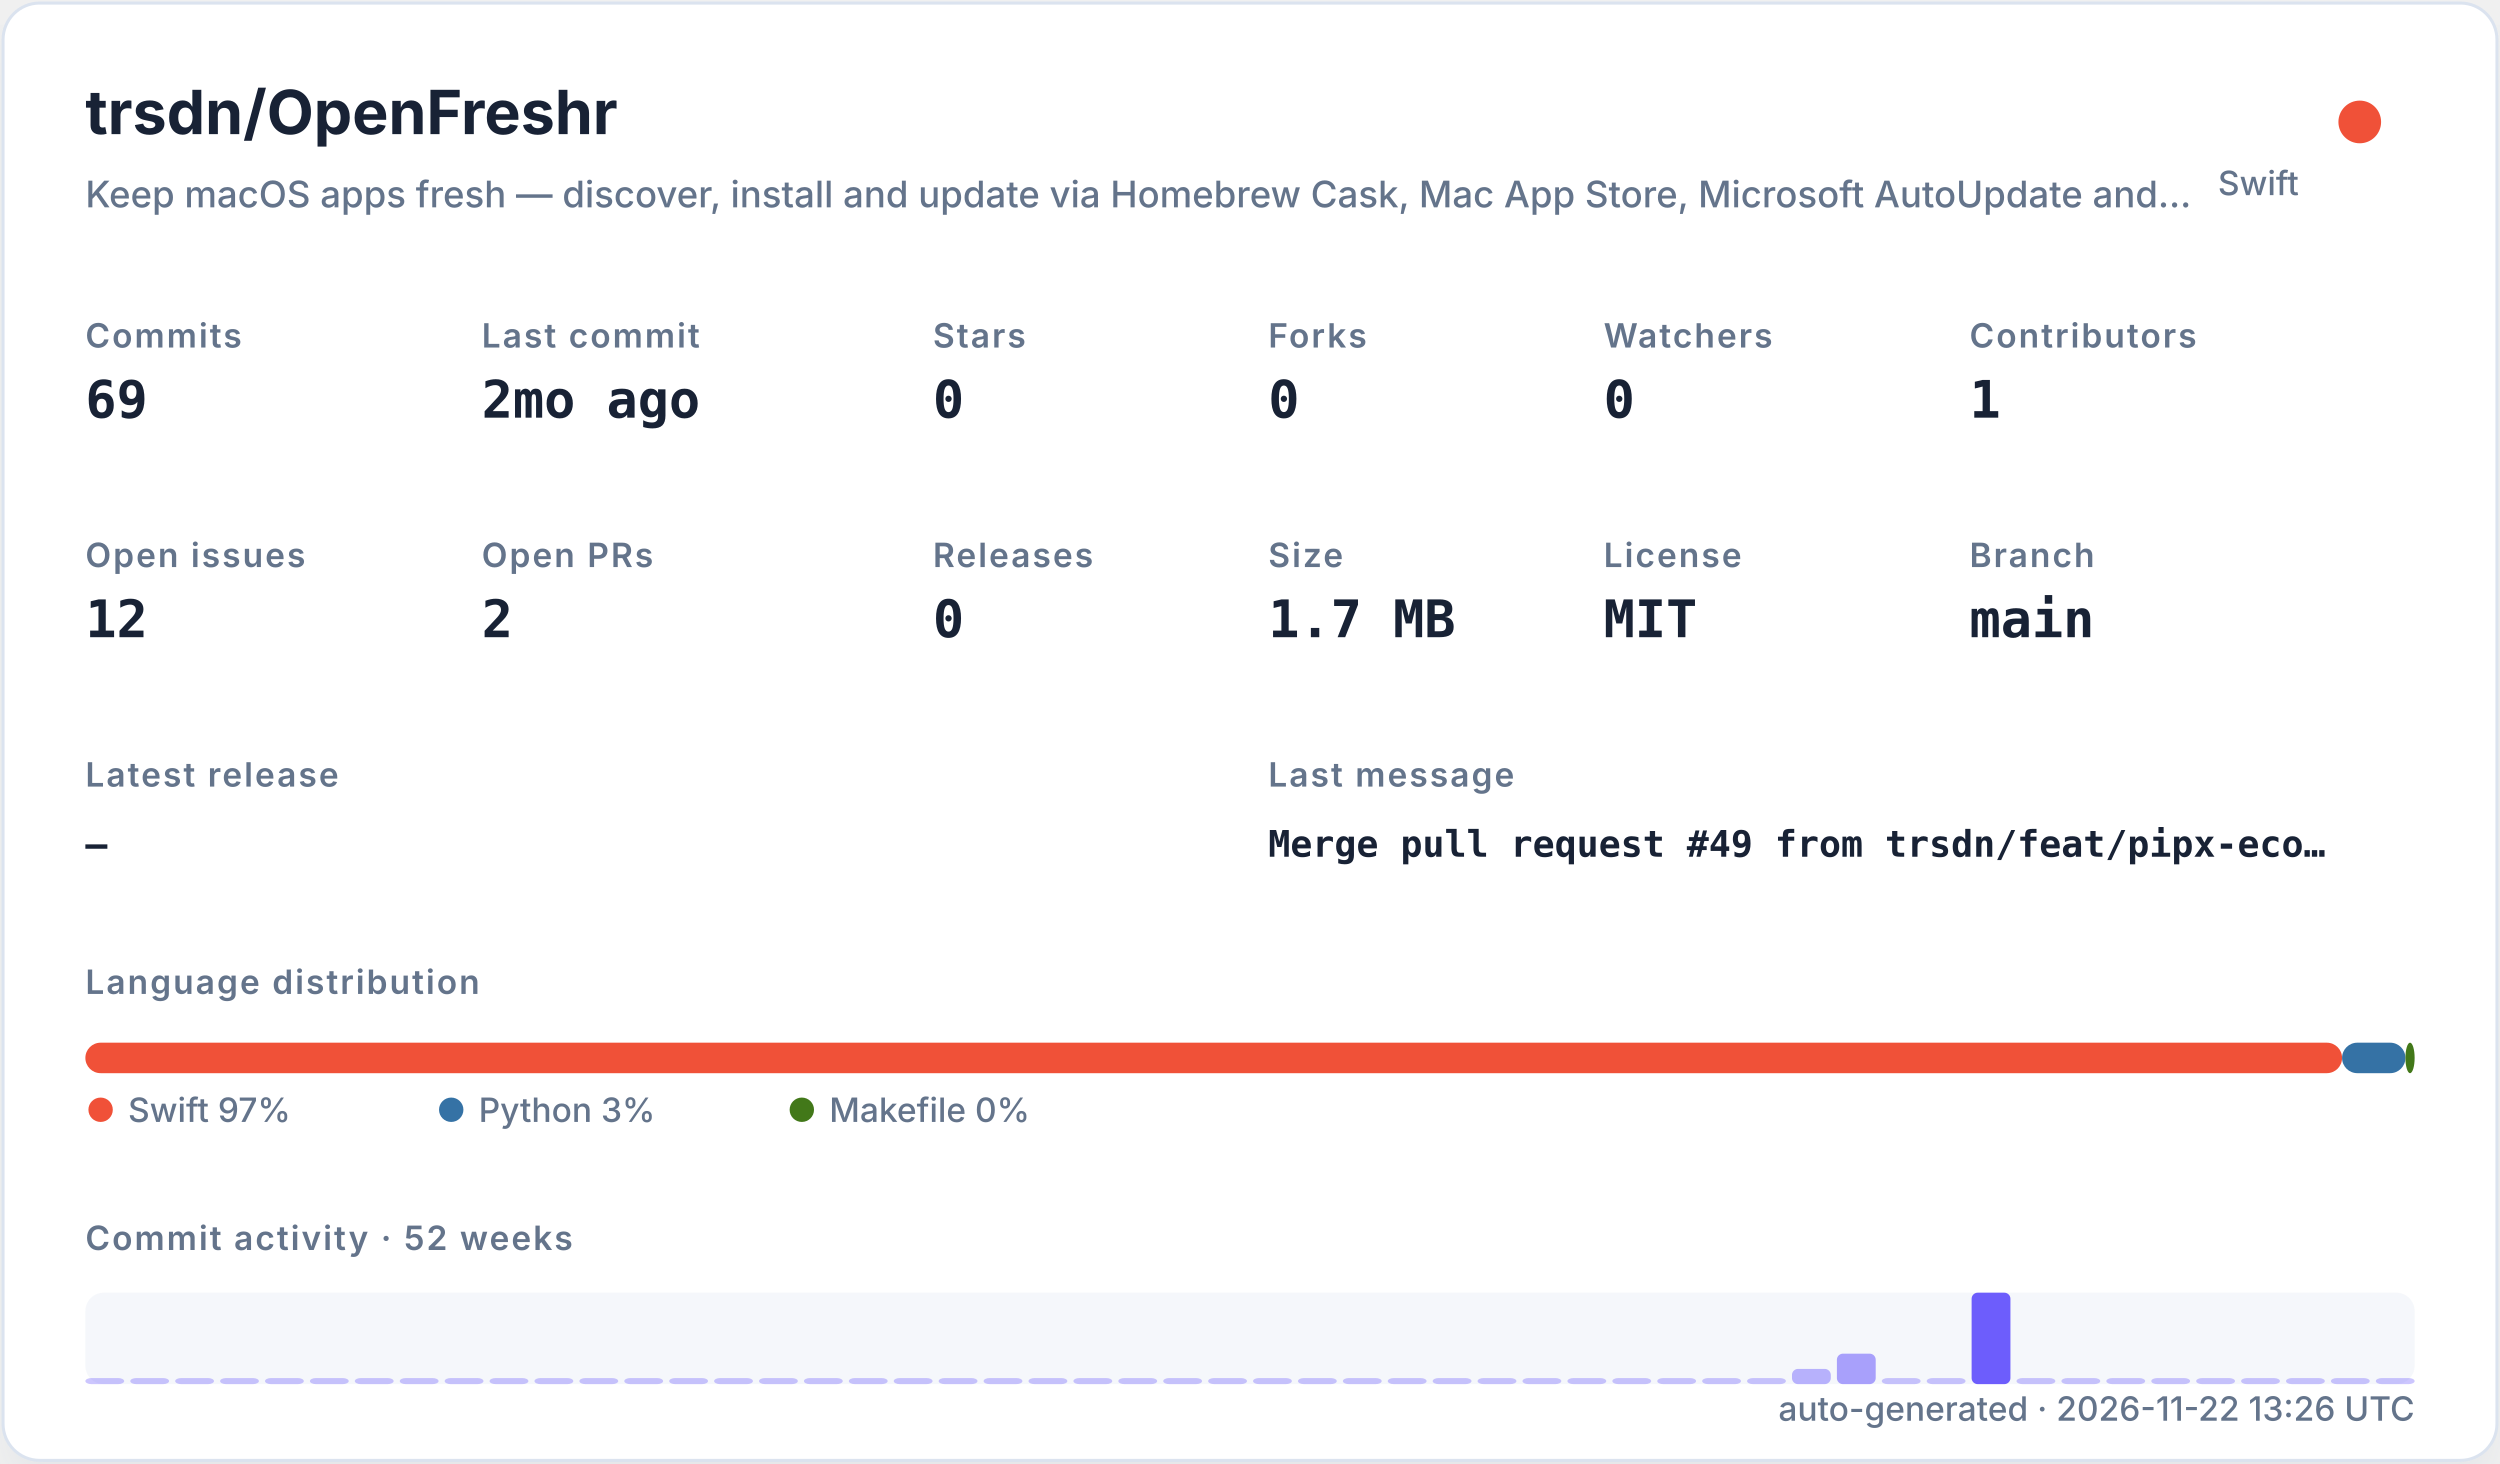
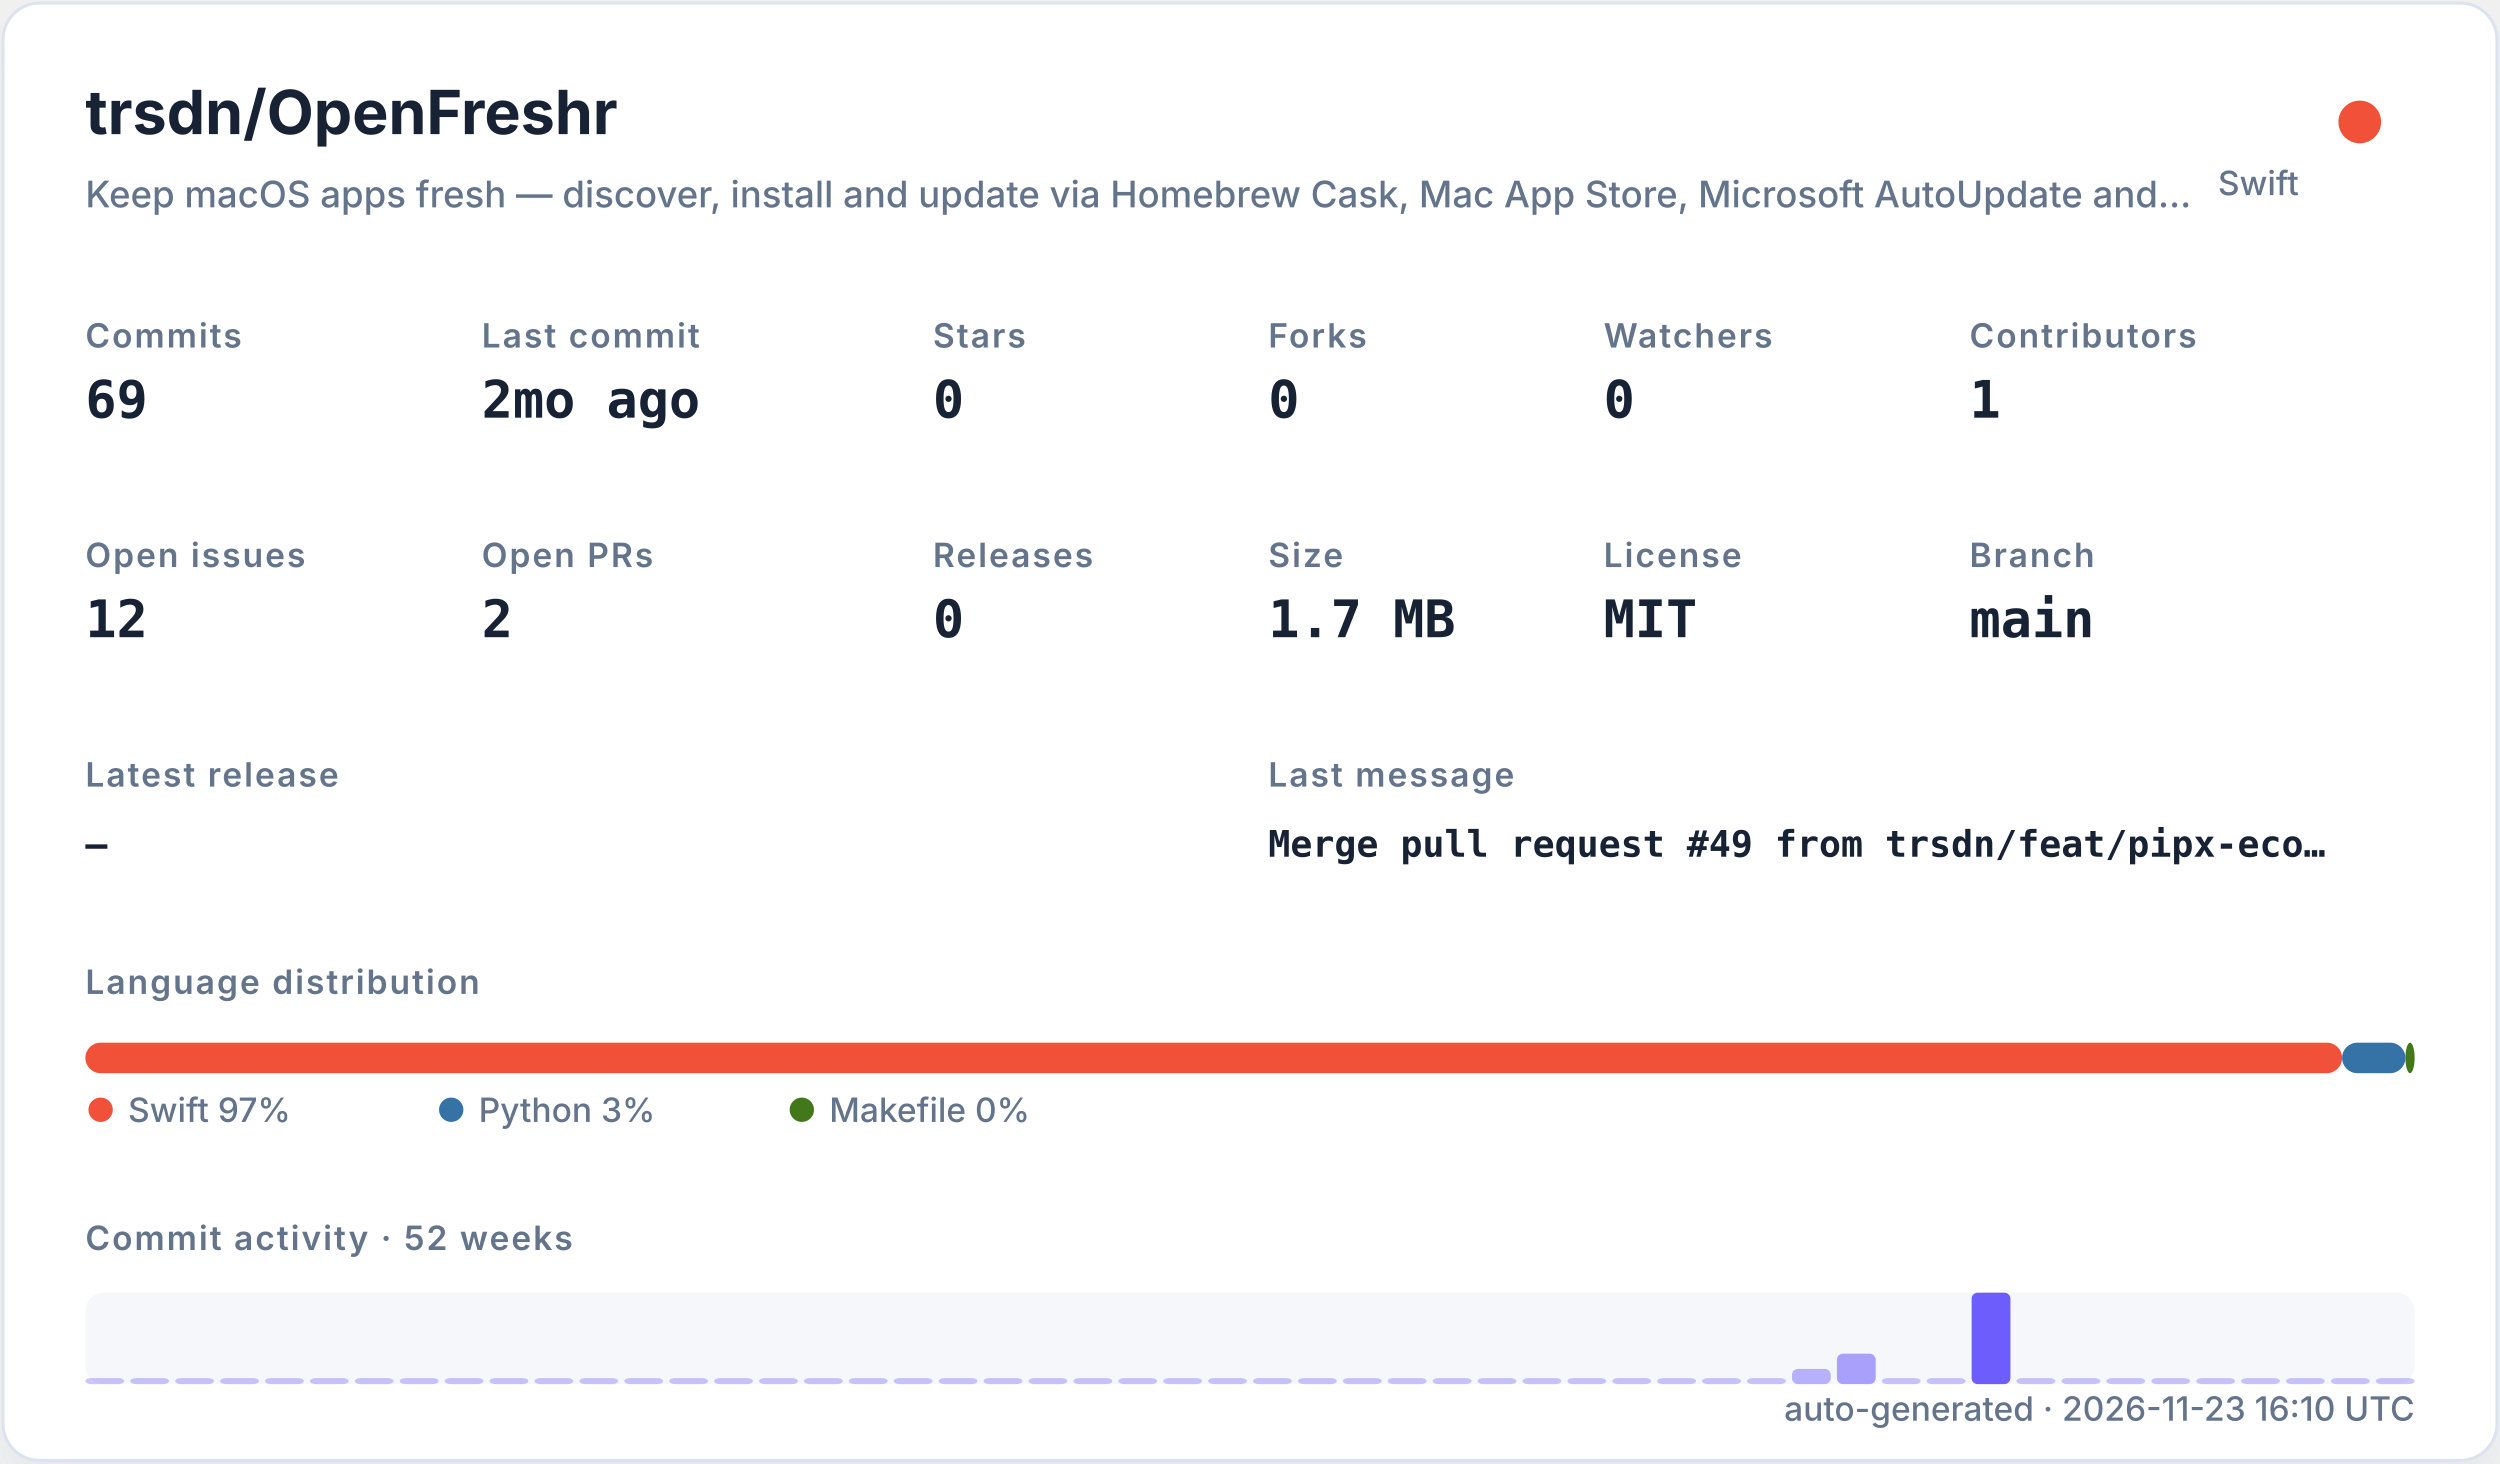
<svg xmlns="http://www.w3.org/2000/svg" width="820" height="480" viewBox="0 0 820 480" role="img">
  <defs>
    <filter id="shadow" x="-10%" y="-10%" width="120%" height="120%">
      <feDropShadow dx="0" dy="8" stdDeviation="10" flood-color="#94a3b8" flood-opacity="0.16" />
    </filter>
    <style>
    .title { font: 700 20px -apple-system,BlinkMacSystemFont,"Segoe UI",sans-serif; fill: #182235; }
    .subtitle { font: 500 12px -apple-system,BlinkMacSystemFont,"Segoe UI",sans-serif; fill: #64748b; }
    .label { font: 600 11px -apple-system,BlinkMacSystemFont,"Segoe UI",sans-serif; fill: #64748b; text-transform: uppercase; letter-spacing: .06em; }
    .value { font: 700 17px ui-monospace,SFMono-Regular,Menlo,monospace; fill: #182235; }
    .small { font: 500 11px -apple-system,BlinkMacSystemFont,"Segoe UI",sans-serif; fill: #64748b; }
    .tiny { font: 500 10px -apple-system,BlinkMacSystemFont,"Segoe UI",sans-serif; fill: #64748b; }
    .mono { font: 650 12px ui-monospace,SFMono-Regular,Menlo,monospace; fill: #182235; }
  </style>
  </defs>
  <rect x="1" y="1" width="818" height="478" rx="12" fill="#ffffff" stroke="#dbe3ef" filter="url(#shadow)" />
  <text x="28" y="44" class="title">trsdn/OpenFreshr</text>
  <text x="28" y="68" class="subtitle">Keep macOS apps fresh — discover, install and update via Homebrew Cask, Mac App Store, Microsoft AutoUpdate and…</text>
  <circle cx="774" cy="40" r="7" fill="#F05138" />
  <text x="754" y="64" text-anchor="end" class="small">Swift</text>
  <text x="28" y="114" class="label">Commits</text>
  <text x="28" y="137" class="value">69</text>
  <text x="158" y="114" class="label">Last commit</text>
  <text x="158" y="137" class="value">2mo ago</text>
  <text x="306" y="114" class="label">Stars</text>
  <text x="306" y="137" class="value">0</text>
  <text x="416" y="114" class="label">Forks</text>
  <text x="416" y="137" class="value">0</text>
  <text x="526" y="114" class="label">Watchers</text>
  <text x="526" y="137" class="value">0</text>
  <text x="646" y="114" class="label">Contributors</text>
  <text x="646" y="137" class="value">1</text>
  <text x="28" y="186" class="label">Open issues</text>
  <text x="28" y="209" class="value">12</text>
  <text x="158" y="186" class="label">Open PRs</text>
  <text x="158" y="209" class="value">2</text>
  <text x="306" y="186" class="label">Releases</text>
  <text x="306" y="209" class="value">0</text>
  <text x="416" y="186" class="label">Size</text>
  <text x="416" y="209" class="value">1.7 MB</text>
  <text x="526" y="186" class="label">License</text>
  <text x="526" y="209" class="value">MIT</text>
  <text x="646" y="186" class="label">Branch</text>
  <text x="646" y="209" class="value">main</text>
  <text x="28" y="258" class="label">Latest release</text>
  <text x="28" y="281" class="mono">—</text>
  <text x="416" y="258" class="label">Last message</text>
  <text x="416" y="281" class="mono">Merge pull request #49 from trsdn/feat/pipx-eco…</text>
  <text x="28" y="326" class="label">Language distribution</text>
  <rect x="28.00" y="342" width="740.20" height="10" rx="5" fill="#F05138" />
  <rect x="768.20" y="342" width="20.78" height="10" rx="5" fill="#3572A5" />
  <rect x="788.98" y="342" width="3.02" height="10" rx="5" fill="#427819" />
  <circle cx="33" cy="364" r="4" fill="#F05138" />
  <text x="42" y="368" class="small">Swift 97%</text>
  <circle cx="148" cy="364" r="4" fill="#3572A5" />
  <text x="157" y="368" class="small">Python 3%</text>
  <circle cx="263" cy="364" r="4" fill="#427819" />
  <text x="272" y="368" class="small">Makefile 0%</text>
  <text x="28" y="410" class="label">Commit activity · 52 weeks</text>
  <rect x="28" y="424" width="764" height="30" rx="6" fill="#e8edf5" opacity=".42" />
  <rect x="28.00" y="452.00" width="12.73" height="2.00" rx="2" fill="#6d5dfc" opacity="0.35" />
  <rect x="42.73" y="452.00" width="12.73" height="2.00" rx="2" fill="#6d5dfc" opacity="0.35" />
  <rect x="57.46" y="452.00" width="12.73" height="2.00" rx="2" fill="#6d5dfc" opacity="0.35" />
  <rect x="72.19" y="452.00" width="12.73" height="2.00" rx="2" fill="#6d5dfc" opacity="0.35" />
  <rect x="86.92" y="452.00" width="12.73" height="2.00" rx="2" fill="#6d5dfc" opacity="0.35" />
  <rect x="101.65" y="452.00" width="12.73" height="2.00" rx="2" fill="#6d5dfc" opacity="0.35" />
  <rect x="116.38" y="452.00" width="12.73" height="2.00" rx="2" fill="#6d5dfc" opacity="0.35" />
  <rect x="131.12" y="452.00" width="12.73" height="2.00" rx="2" fill="#6d5dfc" opacity="0.35" />
  <rect x="145.85" y="452.00" width="12.73" height="2.00" rx="2" fill="#6d5dfc" opacity="0.35" />
  <rect x="160.58" y="452.00" width="12.73" height="2.00" rx="2" fill="#6d5dfc" opacity="0.35" />
  <rect x="175.31" y="452.00" width="12.73" height="2.00" rx="2" fill="#6d5dfc" opacity="0.35" />
  <rect x="190.04" y="452.00" width="12.73" height="2.00" rx="2" fill="#6d5dfc" opacity="0.35" />
  <rect x="204.77" y="452.00" width="12.73" height="2.00" rx="2" fill="#6d5dfc" opacity="0.35" />
  <rect x="219.50" y="452.00" width="12.73" height="2.00" rx="2" fill="#6d5dfc" opacity="0.35" />
  <rect x="234.23" y="452.00" width="12.73" height="2.00" rx="2" fill="#6d5dfc" opacity="0.35" />
  <rect x="248.96" y="452.00" width="12.73" height="2.00" rx="2" fill="#6d5dfc" opacity="0.35" />
  <rect x="263.69" y="452.00" width="12.73" height="2.00" rx="2" fill="#6d5dfc" opacity="0.35" />
  <rect x="278.42" y="452.00" width="12.73" height="2.00" rx="2" fill="#6d5dfc" opacity="0.35" />
  <rect x="293.15" y="452.00" width="12.73" height="2.00" rx="2" fill="#6d5dfc" opacity="0.35" />
  <rect x="307.88" y="452.00" width="12.73" height="2.00" rx="2" fill="#6d5dfc" opacity="0.35" />
  <rect x="322.62" y="452.00" width="12.73" height="2.00" rx="2" fill="#6d5dfc" opacity="0.35" />
  <rect x="337.35" y="452.00" width="12.73" height="2.00" rx="2" fill="#6d5dfc" opacity="0.35" />
  <rect x="352.08" y="452.00" width="12.73" height="2.00" rx="2" fill="#6d5dfc" opacity="0.35" />
  <rect x="366.81" y="452.00" width="12.73" height="2.00" rx="2" fill="#6d5dfc" opacity="0.35" />
  <rect x="381.54" y="452.00" width="12.73" height="2.00" rx="2" fill="#6d5dfc" opacity="0.35" />
  <rect x="396.27" y="452.00" width="12.73" height="2.00" rx="2" fill="#6d5dfc" opacity="0.35" />
  <rect x="411.00" y="452.00" width="12.73" height="2.00" rx="2" fill="#6d5dfc" opacity="0.35" />
  <rect x="425.73" y="452.00" width="12.73" height="2.00" rx="2" fill="#6d5dfc" opacity="0.35" />
  <rect x="440.46" y="452.00" width="12.73" height="2.00" rx="2" fill="#6d5dfc" opacity="0.35" />
  <rect x="455.19" y="452.00" width="12.73" height="2.00" rx="2" fill="#6d5dfc" opacity="0.35" />
  <rect x="469.92" y="452.00" width="12.73" height="2.00" rx="2" fill="#6d5dfc" opacity="0.35" />
  <rect x="484.65" y="452.00" width="12.73" height="2.00" rx="2" fill="#6d5dfc" opacity="0.35" />
  <rect x="499.38" y="452.00" width="12.73" height="2.00" rx="2" fill="#6d5dfc" opacity="0.35" />
  <rect x="514.12" y="452.00" width="12.73" height="2.00" rx="2" fill="#6d5dfc" opacity="0.35" />
  <rect x="528.85" y="452.00" width="12.73" height="2.00" rx="2" fill="#6d5dfc" opacity="0.35" />
  <rect x="543.58" y="452.00" width="12.73" height="2.00" rx="2" fill="#6d5dfc" opacity="0.35" />
  <rect x="558.31" y="452.00" width="12.73" height="2.00" rx="2" fill="#6d5dfc" opacity="0.35" />
  <rect x="573.04" y="452.00" width="12.73" height="2.00" rx="2" fill="#6d5dfc" opacity="0.35" />
  <rect x="587.77" y="449.00" width="12.73" height="5.00" rx="2" fill="#6d5dfc" opacity="0.46" />
  <rect x="602.50" y="444.00" width="12.73" height="10.00" rx="2" fill="#6d5dfc" opacity="0.57" />
  <rect x="617.23" y="452.00" width="12.73" height="2.00" rx="2" fill="#6d5dfc" opacity="0.35" />
  <rect x="631.96" y="452.00" width="12.73" height="2.00" rx="2" fill="#6d5dfc" opacity="0.35" />
  <rect x="646.69" y="424.00" width="12.73" height="30.00" rx="2" fill="#6d5dfc" opacity="1.00" />
  <rect x="661.42" y="452.00" width="12.73" height="2.00" rx="2" fill="#6d5dfc" opacity="0.35" />
  <rect x="676.15" y="452.00" width="12.73" height="2.00" rx="2" fill="#6d5dfc" opacity="0.35" />
  <rect x="690.88" y="452.00" width="12.73" height="2.00" rx="2" fill="#6d5dfc" opacity="0.35" />
  <rect x="705.62" y="452.00" width="12.73" height="2.00" rx="2" fill="#6d5dfc" opacity="0.35" />
  <rect x="720.35" y="452.00" width="12.73" height="2.00" rx="2" fill="#6d5dfc" opacity="0.35" />
  <rect x="735.08" y="452.00" width="12.73" height="2.00" rx="2" fill="#6d5dfc" opacity="0.35" />
  <rect x="749.81" y="452.00" width="12.73" height="2.00" rx="2" fill="#6d5dfc" opacity="0.35" />
  <rect x="764.54" y="452.00" width="12.73" height="2.00" rx="2" fill="#6d5dfc" opacity="0.35" />
  <rect x="779.27" y="452.00" width="12.73" height="2.00" rx="2" fill="#6d5dfc" opacity="0.35" />
-   <text x="792" y="466" text-anchor="end" class="small">auto-generated · 2026-11-22 13:26 UTC</text>
+   <text x="792" y="466" text-anchor="end" class="small">auto-generated · 2026-11-23 16:10 UTC</text>
</svg>
